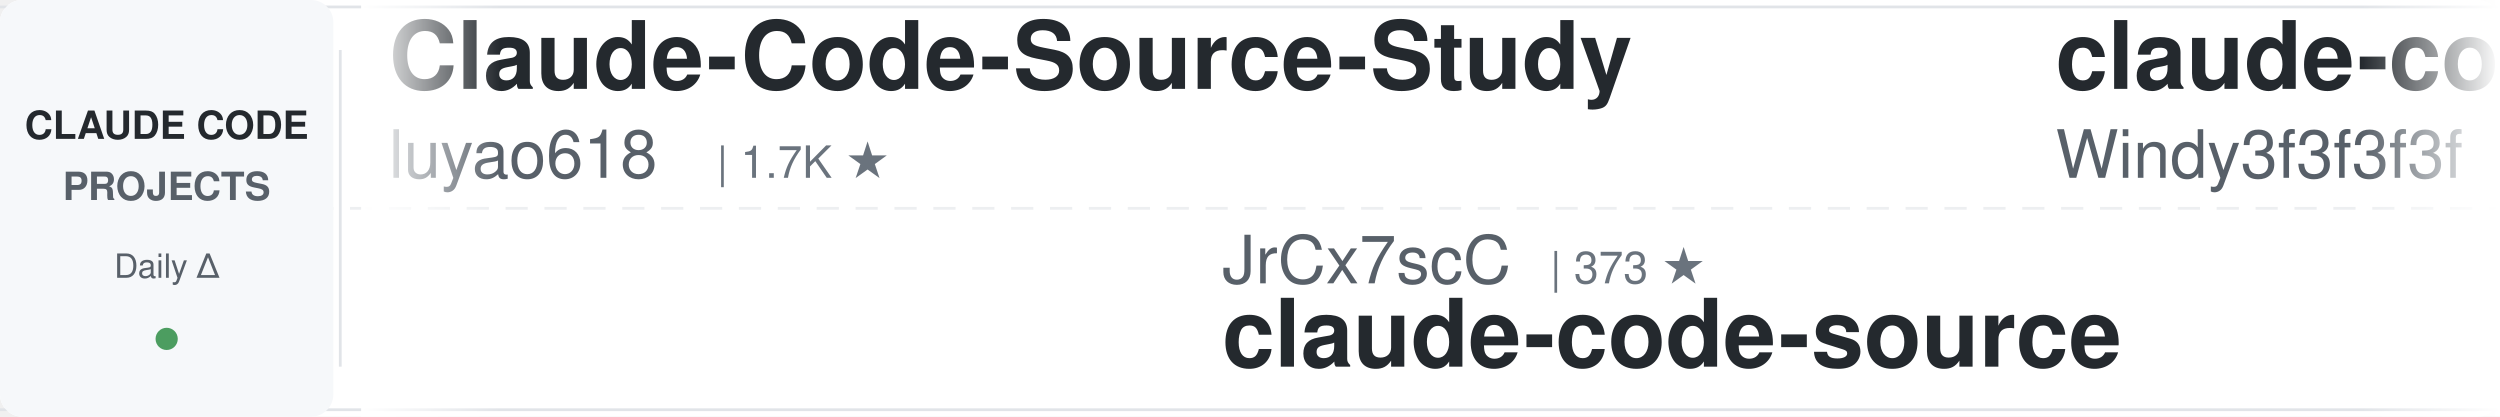
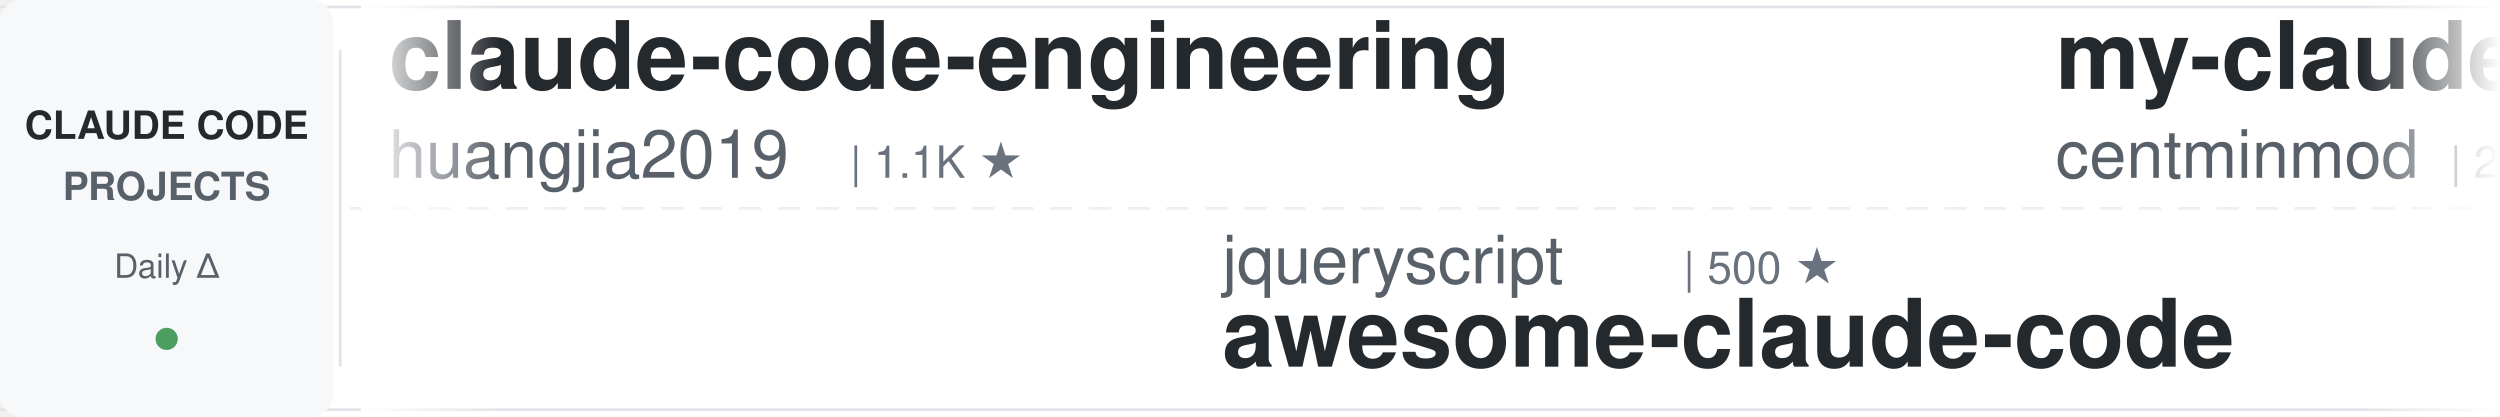
<svg xmlns="http://www.w3.org/2000/svg" width="900" height="150">
  <defs>
    <linearGradient id="leftFade" x1="0%" y1="0%" x2="100%" y2="0%">
      <stop offset="0%" style="stop-color:#ffffff;stop-opacity:1" />
      <stop offset="100%" style="stop-color:#ffffff;stop-opacity:0" />
    </linearGradient>
    <linearGradient id="rightFade" x1="0%" y1="0%" x2="100%" y2="0%">
      <stop offset="0%" style="stop-color:#ffffff;stop-opacity:0" />
      <stop offset="100%" style="stop-color:#ffffff;stop-opacity:1" />
    </linearGradient>
  </defs>
  <rect width="900" height="150" fill="#ffffff" rx="8" />
  <rect x="0" y="2" width="900" height="1" fill="#e1e4e8" />
  <rect x="0" y="147" width="900" height="1" fill="#e1e4e8" />
  <line x1="0" y1="75" x2="900" y2="75" stroke="#e1e4e8" stroke-width="1" stroke-dasharray="8 6" opacity="0.6" />
  <rect x="0" y="0" width="120" height="150" fill="#f6f8fa" rx="8" />
  <text x="60" y="50" font-family="-apple-system, BlinkMacSystemFont, 'Segoe UI', Helvetica, Arial, sans-serif" font-size="14" font-weight="600" fill="#24292e" text-anchor="middle">CLAUDE CODE</text>
  <text x="60" y="72" font-family="-apple-system, BlinkMacSystemFont, 'Segoe UI', Helvetica, Arial, sans-serif" font-size="14" font-weight="600" fill="#586069" text-anchor="middle">PROJECTS</text>
  <text x="60" y="100" font-family="-apple-system, BlinkMacSystemFont, 'Segoe UI', Helvetica, Arial, sans-serif" font-size="12" font-weight="500" fill="#586069" text-anchor="middle">Daily Δ</text>
  <circle cx="60" cy="122" r="4" fill="#22863a" opacity="0.8" />
  <rect x="122" y="18" width="1" height="114" fill="#e1e4e8" />
  <clipPath id="tickerClip">
    <rect x="130" y="0" width="770" height="150" />
  </clipPath>
  <g clip-path="url(#tickerClip)">
    <g id="tickerItems">
      <animateTransform attributeName="transform" attributeType="XML" type="translate" from="0 0" to="-3000 0" dur="54s" repeatCount="indefinite" />
      <g transform="translate(0, 0)">
-         <text x="140" y="32" font-family="-apple-system, BlinkMacSystemFont, 'Segoe UI', Helvetica, Arial, sans-serif" font-size="34" font-weight="600" fill="#24292e">Claude-Code-Source-Study</text>
-         <text x="140" y="64" font-family="-apple-system, BlinkMacSystemFont, 'Segoe UI', Helvetica, Arial, sans-serif" font-size="24" font-weight="400" fill="#586069">luyao618</text>
-         <text x="258" y="64" font-family="-apple-system, BlinkMacSystemFont, 'Segoe UI', Helvetica, Arial, sans-serif" font-size="16" font-weight="500" fill="#6a737d">| 1.7K ★</text>
+         <text x="140" y="32" font-family="-apple-system, BlinkMacSystemFont, 'Segoe UI', Helvetica, Arial, sans-serif" font-size="34" font-weight="600" fill="#24292e">claude-code-engineering</text>
+         <text x="140" y="64" font-family="-apple-system, BlinkMacSystemFont, 'Segoe UI', Helvetica, Arial, sans-serif" font-size="24" font-weight="400" fill="#586069">huangjia2019</text>
+         <text x="306" y="64" font-family="-apple-system, BlinkMacSystemFont, 'Segoe UI', Helvetica, Arial, sans-serif" font-size="16" font-weight="500" fill="#6a737d">| 1.1K ★</text>
      </g>
      <g transform="translate(300, 0)">
-         <text x="140" y="102" font-family="-apple-system, BlinkMacSystemFont, 'Segoe UI', Helvetica, Arial, sans-serif" font-size="24" font-weight="400" fill="#586069">JrCx7scC</text>
-         <text x="258" y="102" font-family="-apple-system, BlinkMacSystemFont, 'Segoe UI', Helvetica, Arial, sans-serif" font-size="16" font-weight="500" fill="#6a737d">| 373 ★</text>
-         <text x="140" y="132" font-family="-apple-system, BlinkMacSystemFont, 'Segoe UI', Helvetica, Arial, sans-serif" font-size="34" font-weight="600" fill="#24292e">claude-code-source</text>
+         <text x="140" y="102" font-family="-apple-system, BlinkMacSystemFont, 'Segoe UI', Helvetica, Arial, sans-serif" font-size="24" font-weight="400" fill="#586069">jqueryscript</text>
+         <text x="306" y="102" font-family="-apple-system, BlinkMacSystemFont, 'Segoe UI', Helvetica, Arial, sans-serif" font-size="16" font-weight="500" fill="#6a737d">| 500 ★</text>
+         <text x="140" y="132" font-family="-apple-system, BlinkMacSystemFont, 'Segoe UI', Helvetica, Arial, sans-serif" font-size="34" font-weight="600" fill="#24292e">awesome-claude-code</text>
      </g>
      <g transform="translate(600, 0)">
-         <text x="140" y="32" font-family="-apple-system, BlinkMacSystemFont, 'Segoe UI', Helvetica, Arial, sans-serif" font-size="34" font-weight="600" fill="#24292e">claude-code-from-scratch</text>
-         <text x="140" y="64" font-family="-apple-system, BlinkMacSystemFont, 'Segoe UI', Helvetica, Arial, sans-serif" font-size="24" font-weight="400" fill="#586069">Windy3f3f3f3f</text>
-         <text x="318" y="64" font-family="-apple-system, BlinkMacSystemFont, 'Segoe UI', Helvetica, Arial, sans-serif" font-size="16" font-weight="500" fill="#6a737d">| 2.6K ★</text>
+         <text x="140" y="32" font-family="-apple-system, BlinkMacSystemFont, 'Segoe UI', Helvetica, Arial, sans-serif" font-size="34" font-weight="600" fill="#24292e">my-claude-code-setup</text>
+         <text x="140" y="64" font-family="-apple-system, BlinkMacSystemFont, 'Segoe UI', Helvetica, Arial, sans-serif" font-size="24" font-weight="400" fill="#586069">centminmod</text>
+         <text x="282" y="64" font-family="-apple-system, BlinkMacSystemFont, 'Segoe UI', Helvetica, Arial, sans-serif" font-size="16" font-weight="500" fill="#6a737d">| 2.6K ★</text>
      </g>
      <g transform="translate(900, 0)">
-         <text x="140" y="102" font-family="-apple-system, BlinkMacSystemFont, 'Segoe UI', Helvetica, Arial, sans-serif" font-size="24" font-weight="400" fill="#586069">disler</text>
-         <text x="234" y="102" font-family="-apple-system, BlinkMacSystemFont, 'Segoe UI', Helvetica, Arial, sans-serif" font-size="16" font-weight="500" fill="#6a737d">| 3.9K ★</text>
-         <text x="140" y="132" font-family="-apple-system, BlinkMacSystemFont, 'Segoe UI', Helvetica, Arial, sans-serif" font-size="34" font-weight="600" fill="#24292e">claude-code-hooks-master...</text>
-       </g>
-       <g transform="translate(1200, 0)">
-         <text x="140" y="32" font-family="-apple-system, BlinkMacSystemFont, 'Segoe UI', Helvetica, Arial, sans-serif" font-size="34" font-weight="600" fill="#24292e">awesome-claude-code-plug...</text>
-         <text x="140" y="64" font-family="-apple-system, BlinkMacSystemFont, 'Segoe UI', Helvetica, Arial, sans-serif" font-size="24" font-weight="400" fill="#586069">ccplugins</text>
-         <text x="270" y="64" font-family="-apple-system, BlinkMacSystemFont, 'Segoe UI', Helvetica, Arial, sans-serif" font-size="16" font-weight="500" fill="#6a737d">| 916 ★</text>
-       </g>
-       <g transform="translate(1500, 0)">
-         <text x="140" y="102" font-family="-apple-system, BlinkMacSystemFont, 'Segoe UI', Helvetica, Arial, sans-serif" font-size="24" font-weight="400" fill="#586069">Yeachan-Heo</text>
-         <text x="294" y="102" font-family="-apple-system, BlinkMacSystemFont, 'Segoe UI', Helvetica, Arial, sans-serif" font-size="16" font-weight="500" fill="#6a737d">| 38.6K ★</text>
-         <text x="140" y="132" font-family="-apple-system, BlinkMacSystemFont, 'Segoe UI', Helvetica, Arial, sans-serif" font-size="34" font-weight="600" fill="#24292e">oh-my-claudecode</text>
-       </g>
-       <g transform="translate(1800, 0)">
-         <text x="140" y="32" font-family="-apple-system, BlinkMacSystemFont, 'Segoe UI', Helvetica, Arial, sans-serif" font-size="34" font-weight="600" fill="#24292e">claude-code-harness</text>
-         <text x="140" y="64" font-family="-apple-system, BlinkMacSystemFont, 'Segoe UI', Helvetica, Arial, sans-serif" font-size="24" font-weight="400" fill="#586069">Chachamaru127</text>
-         <text x="318" y="64" font-family="-apple-system, BlinkMacSystemFont, 'Segoe UI', Helvetica, Arial, sans-serif" font-size="16" font-weight="500" fill="#6a737d">| 3.1K ★</text>
-       </g>
-       <g transform="translate(2100, 0)">
-         <text x="140" y="102" font-family="-apple-system, BlinkMacSystemFont, 'Segoe UI', Helvetica, Arial, sans-serif" font-size="24" font-weight="400" fill="#586069">ChrisWiles</text>
-         <text x="282" y="102" font-family="-apple-system, BlinkMacSystemFont, 'Segoe UI', Helvetica, Arial, sans-serif" font-size="16" font-weight="500" fill="#6a737d">| 6.0K ★</text>
-         <text x="140" y="132" font-family="-apple-system, BlinkMacSystemFont, 'Segoe UI', Helvetica, Arial, sans-serif" font-size="34" font-weight="600" fill="#24292e">claude-code-showcase</text>
-       </g>
-       <g transform="translate(2400, 0)">
-         <text x="140" y="32" font-family="-apple-system, BlinkMacSystemFont, 'Segoe UI', Helvetica, Arial, sans-serif" font-size="34" font-weight="600" fill="#24292e">claude-code-base-action</text>
-         <text x="140" y="64" font-family="-apple-system, BlinkMacSystemFont, 'Segoe UI', Helvetica, Arial, sans-serif" font-size="24" font-weight="400" fill="#586069">anthropics</text>
-         <text x="282" y="64" font-family="-apple-system, BlinkMacSystemFont, 'Segoe UI', Helvetica, Arial, sans-serif" font-size="16" font-weight="500" fill="#6a737d">| 949 ★</text>
-       </g>
-       <g transform="translate(2700, 0)">
        <text x="140" y="102" font-family="-apple-system, BlinkMacSystemFont, 'Segoe UI', Helvetica, Arial, sans-serif" font-size="24" font-weight="400" fill="#586069">rohitg00</text>
        <text x="258" y="102" font-family="-apple-system, BlinkMacSystemFont, 'Segoe UI', Helvetica, Arial, sans-serif" font-size="16" font-weight="500" fill="#6a737d">| 2.5K ★</text>
        <text x="140" y="132" font-family="-apple-system, BlinkMacSystemFont, 'Segoe UI', Helvetica, Arial, sans-serif" font-size="34" font-weight="600" fill="#24292e">awesome-claude-code-tool...</text>
      </g>
+       <g transform="translate(1200, 0)">
+         <text x="140" y="32" font-family="-apple-system, BlinkMacSystemFont, 'Segoe UI', Helvetica, Arial, sans-serif" font-size="34" font-weight="600" fill="#24292e">system_prompts_leaks</text>
+         <text x="140" y="64" font-family="-apple-system, BlinkMacSystemFont, 'Segoe UI', Helvetica, Arial, sans-serif" font-size="24" font-weight="400" fill="#586069">asgeirtj</text>
+         <text x="258" y="64" font-family="-apple-system, BlinkMacSystemFont, 'Segoe UI', Helvetica, Arial, sans-serif" font-size="16" font-weight="500" fill="#6a737d">| 63.1K ★</text>
+       </g>
+       <g transform="translate(1500, 0)">
+         <text x="140" y="102" font-family="-apple-system, BlinkMacSystemFont, 'Segoe UI', Helvetica, Arial, sans-serif" font-size="24" font-weight="400" fill="#586069">anthropics</text>
+         <text x="282" y="102" font-family="-apple-system, BlinkMacSystemFont, 'Segoe UI', Helvetica, Arial, sans-serif" font-size="16" font-weight="500" fill="#6a737d">| 8.7K ★</text>
+         <text x="140" y="132" font-family="-apple-system, BlinkMacSystemFont, 'Segoe UI', Helvetica, Arial, sans-serif" font-size="34" font-weight="600" fill="#24292e">claude-code-action</text>
+       </g>
+       <g transform="translate(1800, 0)">
+         <text x="140" y="32" font-family="-apple-system, BlinkMacSystemFont, 'Segoe UI', Helvetica, Arial, sans-serif" font-size="34" font-weight="600" fill="#24292e">how-claude-code-works</text>
+         <text x="140" y="64" font-family="-apple-system, BlinkMacSystemFont, 'Segoe UI', Helvetica, Arial, sans-serif" font-size="24" font-weight="400" fill="#586069">Windy3f3f3f3f</text>
+         <text x="318" y="64" font-family="-apple-system, BlinkMacSystemFont, 'Segoe UI', Helvetica, Arial, sans-serif" font-size="16" font-weight="500" fill="#6a737d">| 3.5K ★</text>
+       </g>
+       <g transform="translate(2100, 0)">
+         <text x="140" y="102" font-family="-apple-system, BlinkMacSystemFont, 'Segoe UI', Helvetica, Arial, sans-serif" font-size="24" font-weight="400" fill="#586069">kodu-ai</text>
+         <text x="246" y="102" font-family="-apple-system, BlinkMacSystemFont, 'Segoe UI', Helvetica, Arial, sans-serif" font-size="16" font-weight="500" fill="#6a737d">| 5.2K ★</text>
+         <text x="140" y="132" font-family="-apple-system, BlinkMacSystemFont, 'Segoe UI', Helvetica, Arial, sans-serif" font-size="34" font-weight="600" fill="#24292e">claude-coder</text>
+       </g>
+       <g transform="translate(2400, 0)">
+         <text x="140" y="32" font-family="-apple-system, BlinkMacSystemFont, 'Segoe UI', Helvetica, Arial, sans-serif" font-size="34" font-weight="600" fill="#24292e">skills</text>
+         <text x="140" y="64" font-family="-apple-system, BlinkMacSystemFont, 'Segoe UI', Helvetica, Arial, sans-serif" font-size="24" font-weight="400" fill="#586069">anthropics</text>
+         <text x="282" y="64" font-family="-apple-system, BlinkMacSystemFont, 'Segoe UI', Helvetica, Arial, sans-serif" font-size="16" font-weight="500" fill="#6a737d">| 170.1K ★</text>
+       </g>
+       <g transform="translate(2700, 0)">
+         <text x="140" y="102" font-family="-apple-system, BlinkMacSystemFont, 'Segoe UI', Helvetica, Arial, sans-serif" font-size="24" font-weight="400" fill="#586069">RichardAtCT</text>
+         <text x="294" y="102" font-family="-apple-system, BlinkMacSystemFont, 'Segoe UI', Helvetica, Arial, sans-serif" font-size="16" font-weight="500" fill="#6a737d">| 2.8K ★</text>
+         <text x="140" y="132" font-family="-apple-system, BlinkMacSystemFont, 'Segoe UI', Helvetica, Arial, sans-serif" font-size="34" font-weight="600" fill="#24292e">claude-code-telegram</text>
+       </g>
      <g transform="translate(3000, 0)">
-         <text x="140" y="32" font-family="-apple-system, BlinkMacSystemFont, 'Segoe UI', Helvetica, Arial, sans-serif" font-size="34" font-weight="600" fill="#24292e">Claude-Code-Source-Study</text>
-         <text x="140" y="64" font-family="-apple-system, BlinkMacSystemFont, 'Segoe UI', Helvetica, Arial, sans-serif" font-size="24" font-weight="400" fill="#586069">luyao618</text>
-         <text x="258" y="64" font-family="-apple-system, BlinkMacSystemFont, 'Segoe UI', Helvetica, Arial, sans-serif" font-size="16" font-weight="500" fill="#6a737d">| 1.7K ★</text>
+         <text x="140" y="32" font-family="-apple-system, BlinkMacSystemFont, 'Segoe UI', Helvetica, Arial, sans-serif" font-size="34" font-weight="600" fill="#24292e">claude-code-engineering</text>
+         <text x="140" y="64" font-family="-apple-system, BlinkMacSystemFont, 'Segoe UI', Helvetica, Arial, sans-serif" font-size="24" font-weight="400" fill="#586069">huangjia2019</text>
+         <text x="306" y="64" font-family="-apple-system, BlinkMacSystemFont, 'Segoe UI', Helvetica, Arial, sans-serif" font-size="16" font-weight="500" fill="#6a737d">| 1.1K ★</text>
      </g>
      <g transform="translate(3300, 0)">
-         <text x="140" y="102" font-family="-apple-system, BlinkMacSystemFont, 'Segoe UI', Helvetica, Arial, sans-serif" font-size="24" font-weight="400" fill="#586069">JrCx7scC</text>
-         <text x="258" y="102" font-family="-apple-system, BlinkMacSystemFont, 'Segoe UI', Helvetica, Arial, sans-serif" font-size="16" font-weight="500" fill="#6a737d">| 373 ★</text>
-         <text x="140" y="132" font-family="-apple-system, BlinkMacSystemFont, 'Segoe UI', Helvetica, Arial, sans-serif" font-size="34" font-weight="600" fill="#24292e">claude-code-source</text>
+         <text x="140" y="102" font-family="-apple-system, BlinkMacSystemFont, 'Segoe UI', Helvetica, Arial, sans-serif" font-size="24" font-weight="400" fill="#586069">jqueryscript</text>
+         <text x="306" y="102" font-family="-apple-system, BlinkMacSystemFont, 'Segoe UI', Helvetica, Arial, sans-serif" font-size="16" font-weight="500" fill="#6a737d">| 500 ★</text>
+         <text x="140" y="132" font-family="-apple-system, BlinkMacSystemFont, 'Segoe UI', Helvetica, Arial, sans-serif" font-size="34" font-weight="600" fill="#24292e">awesome-claude-code</text>
      </g>
      <g transform="translate(3600, 0)">
-         <text x="140" y="32" font-family="-apple-system, BlinkMacSystemFont, 'Segoe UI', Helvetica, Arial, sans-serif" font-size="34" font-weight="600" fill="#24292e">claude-code-from-scratch</text>
-         <text x="140" y="64" font-family="-apple-system, BlinkMacSystemFont, 'Segoe UI', Helvetica, Arial, sans-serif" font-size="24" font-weight="400" fill="#586069">Windy3f3f3f3f</text>
-         <text x="318" y="64" font-family="-apple-system, BlinkMacSystemFont, 'Segoe UI', Helvetica, Arial, sans-serif" font-size="16" font-weight="500" fill="#6a737d">| 2.6K ★</text>
+         <text x="140" y="32" font-family="-apple-system, BlinkMacSystemFont, 'Segoe UI', Helvetica, Arial, sans-serif" font-size="34" font-weight="600" fill="#24292e">my-claude-code-setup</text>
+         <text x="140" y="64" font-family="-apple-system, BlinkMacSystemFont, 'Segoe UI', Helvetica, Arial, sans-serif" font-size="24" font-weight="400" fill="#586069">centminmod</text>
+         <text x="282" y="64" font-family="-apple-system, BlinkMacSystemFont, 'Segoe UI', Helvetica, Arial, sans-serif" font-size="16" font-weight="500" fill="#6a737d">| 2.6K ★</text>
      </g>
      <g transform="translate(3900, 0)">
-         <text x="140" y="102" font-family="-apple-system, BlinkMacSystemFont, 'Segoe UI', Helvetica, Arial, sans-serif" font-size="24" font-weight="400" fill="#586069">disler</text>
-         <text x="234" y="102" font-family="-apple-system, BlinkMacSystemFont, 'Segoe UI', Helvetica, Arial, sans-serif" font-size="16" font-weight="500" fill="#6a737d">| 3.9K ★</text>
-         <text x="140" y="132" font-family="-apple-system, BlinkMacSystemFont, 'Segoe UI', Helvetica, Arial, sans-serif" font-size="34" font-weight="600" fill="#24292e">claude-code-hooks-master...</text>
+         <text x="140" y="102" font-family="-apple-system, BlinkMacSystemFont, 'Segoe UI', Helvetica, Arial, sans-serif" font-size="24" font-weight="400" fill="#586069">rohitg00</text>
+         <text x="258" y="102" font-family="-apple-system, BlinkMacSystemFont, 'Segoe UI', Helvetica, Arial, sans-serif" font-size="16" font-weight="500" fill="#6a737d">| 2.5K ★</text>
+         <text x="140" y="132" font-family="-apple-system, BlinkMacSystemFont, 'Segoe UI', Helvetica, Arial, sans-serif" font-size="34" font-weight="600" fill="#24292e">awesome-claude-code-tool...</text>
      </g>
    </g>
  </g>
  <rect x="130" y="0" width="50" height="150" fill="url(#leftFade)" />
  <rect x="850" y="0" width="50" height="150" fill="url(#rightFade)" />
</svg>
